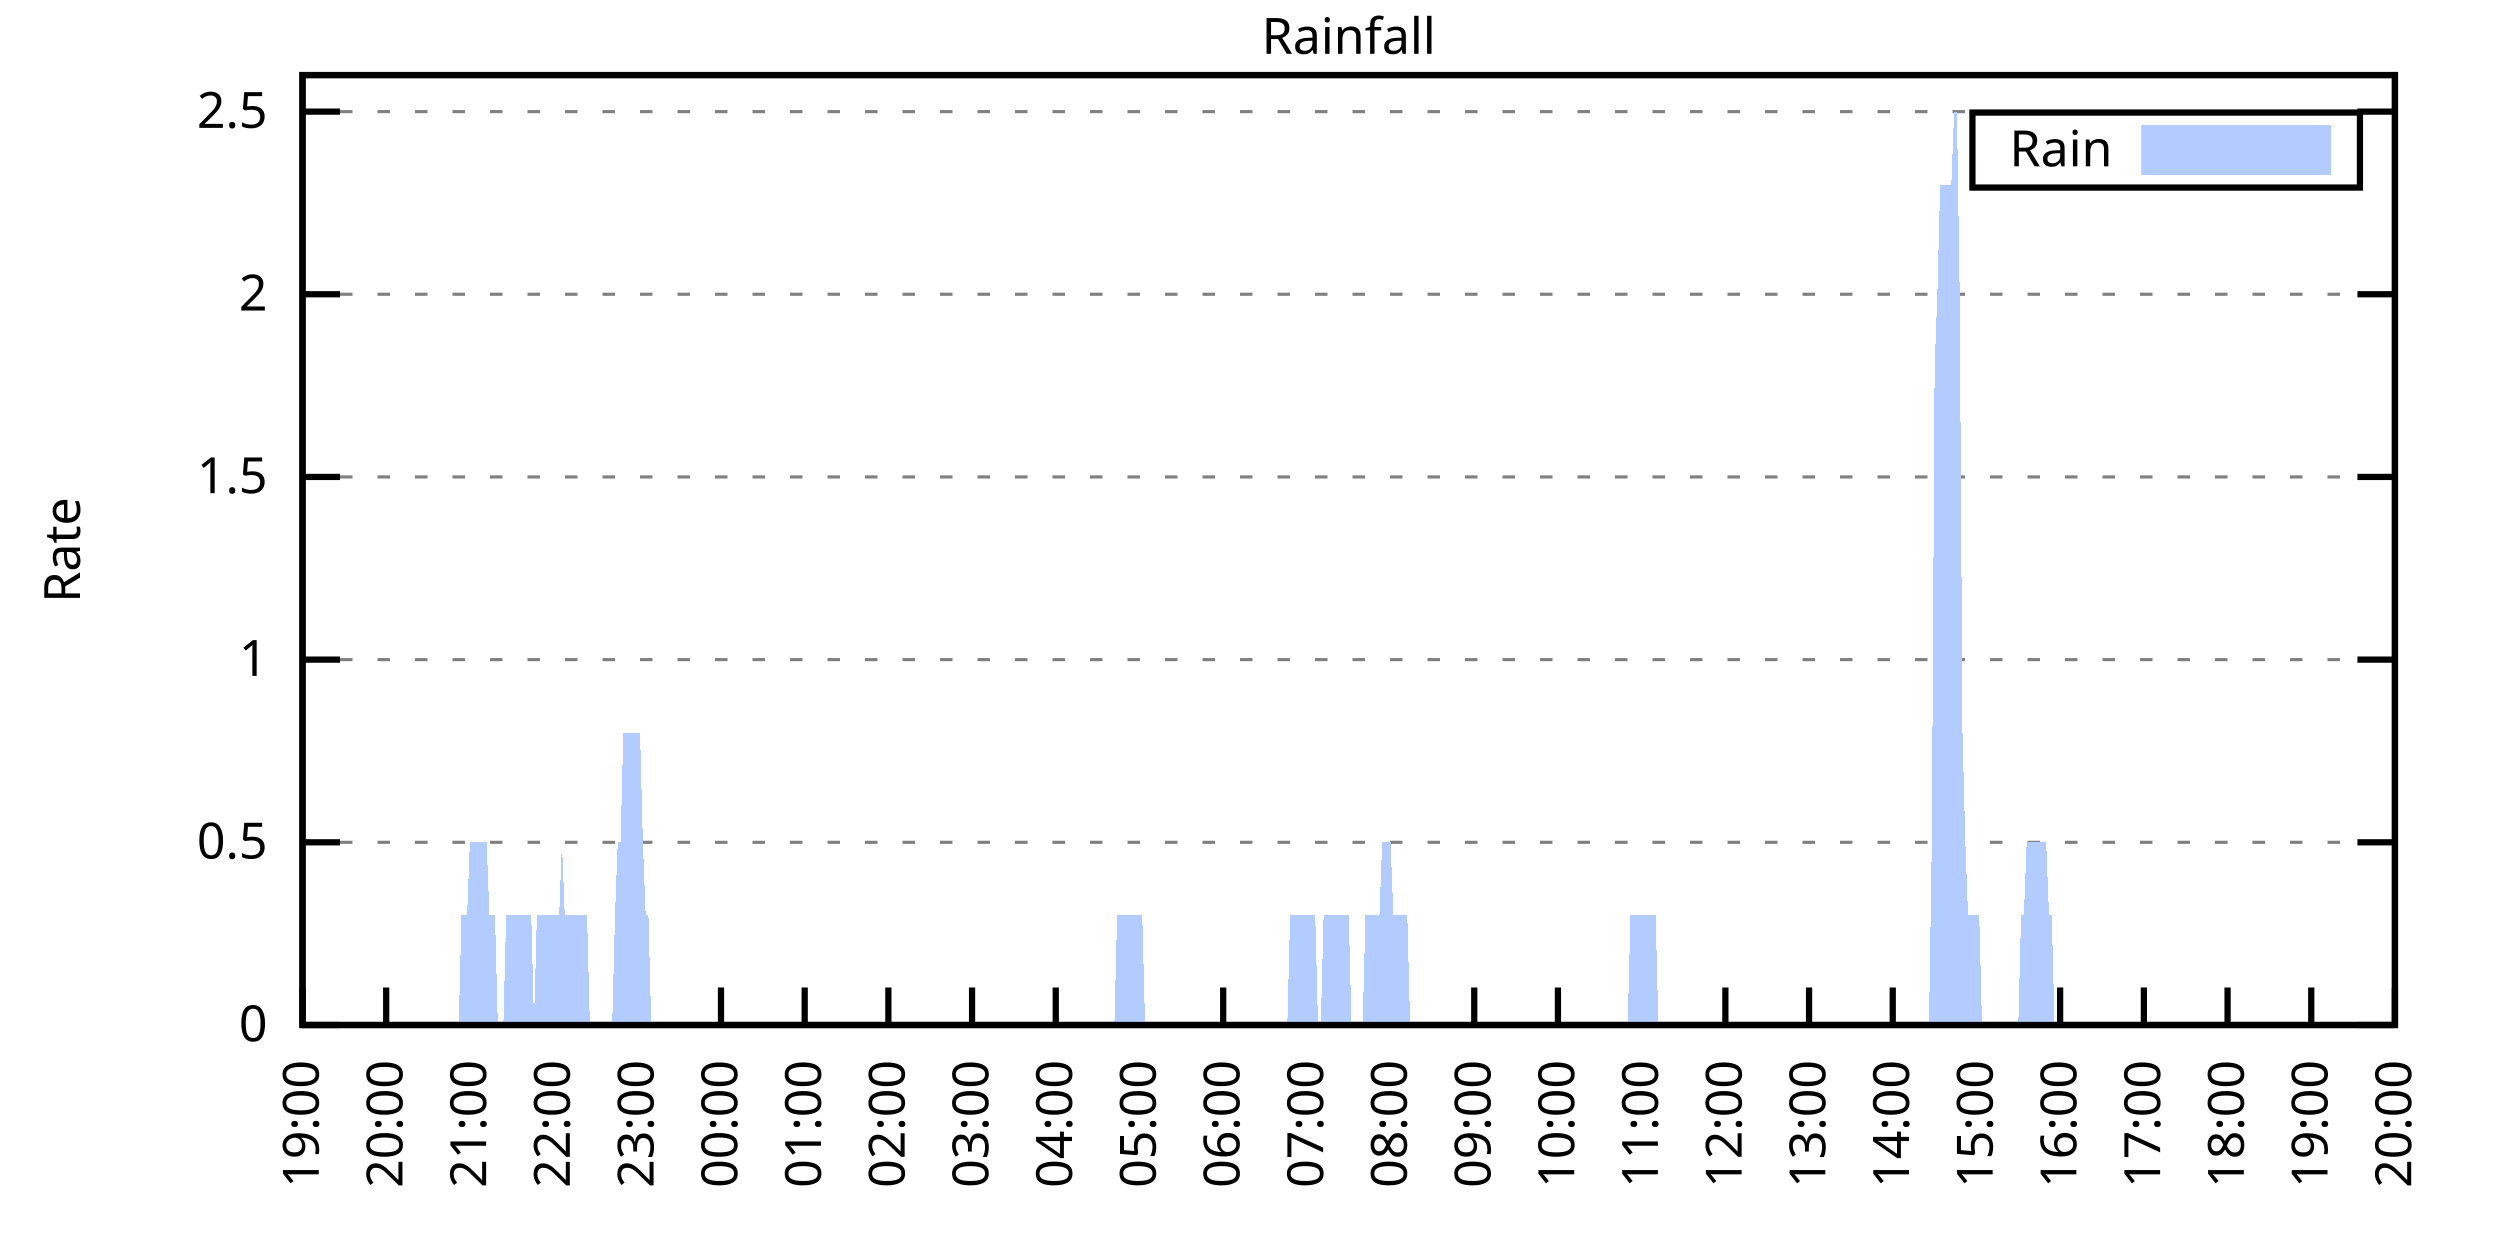
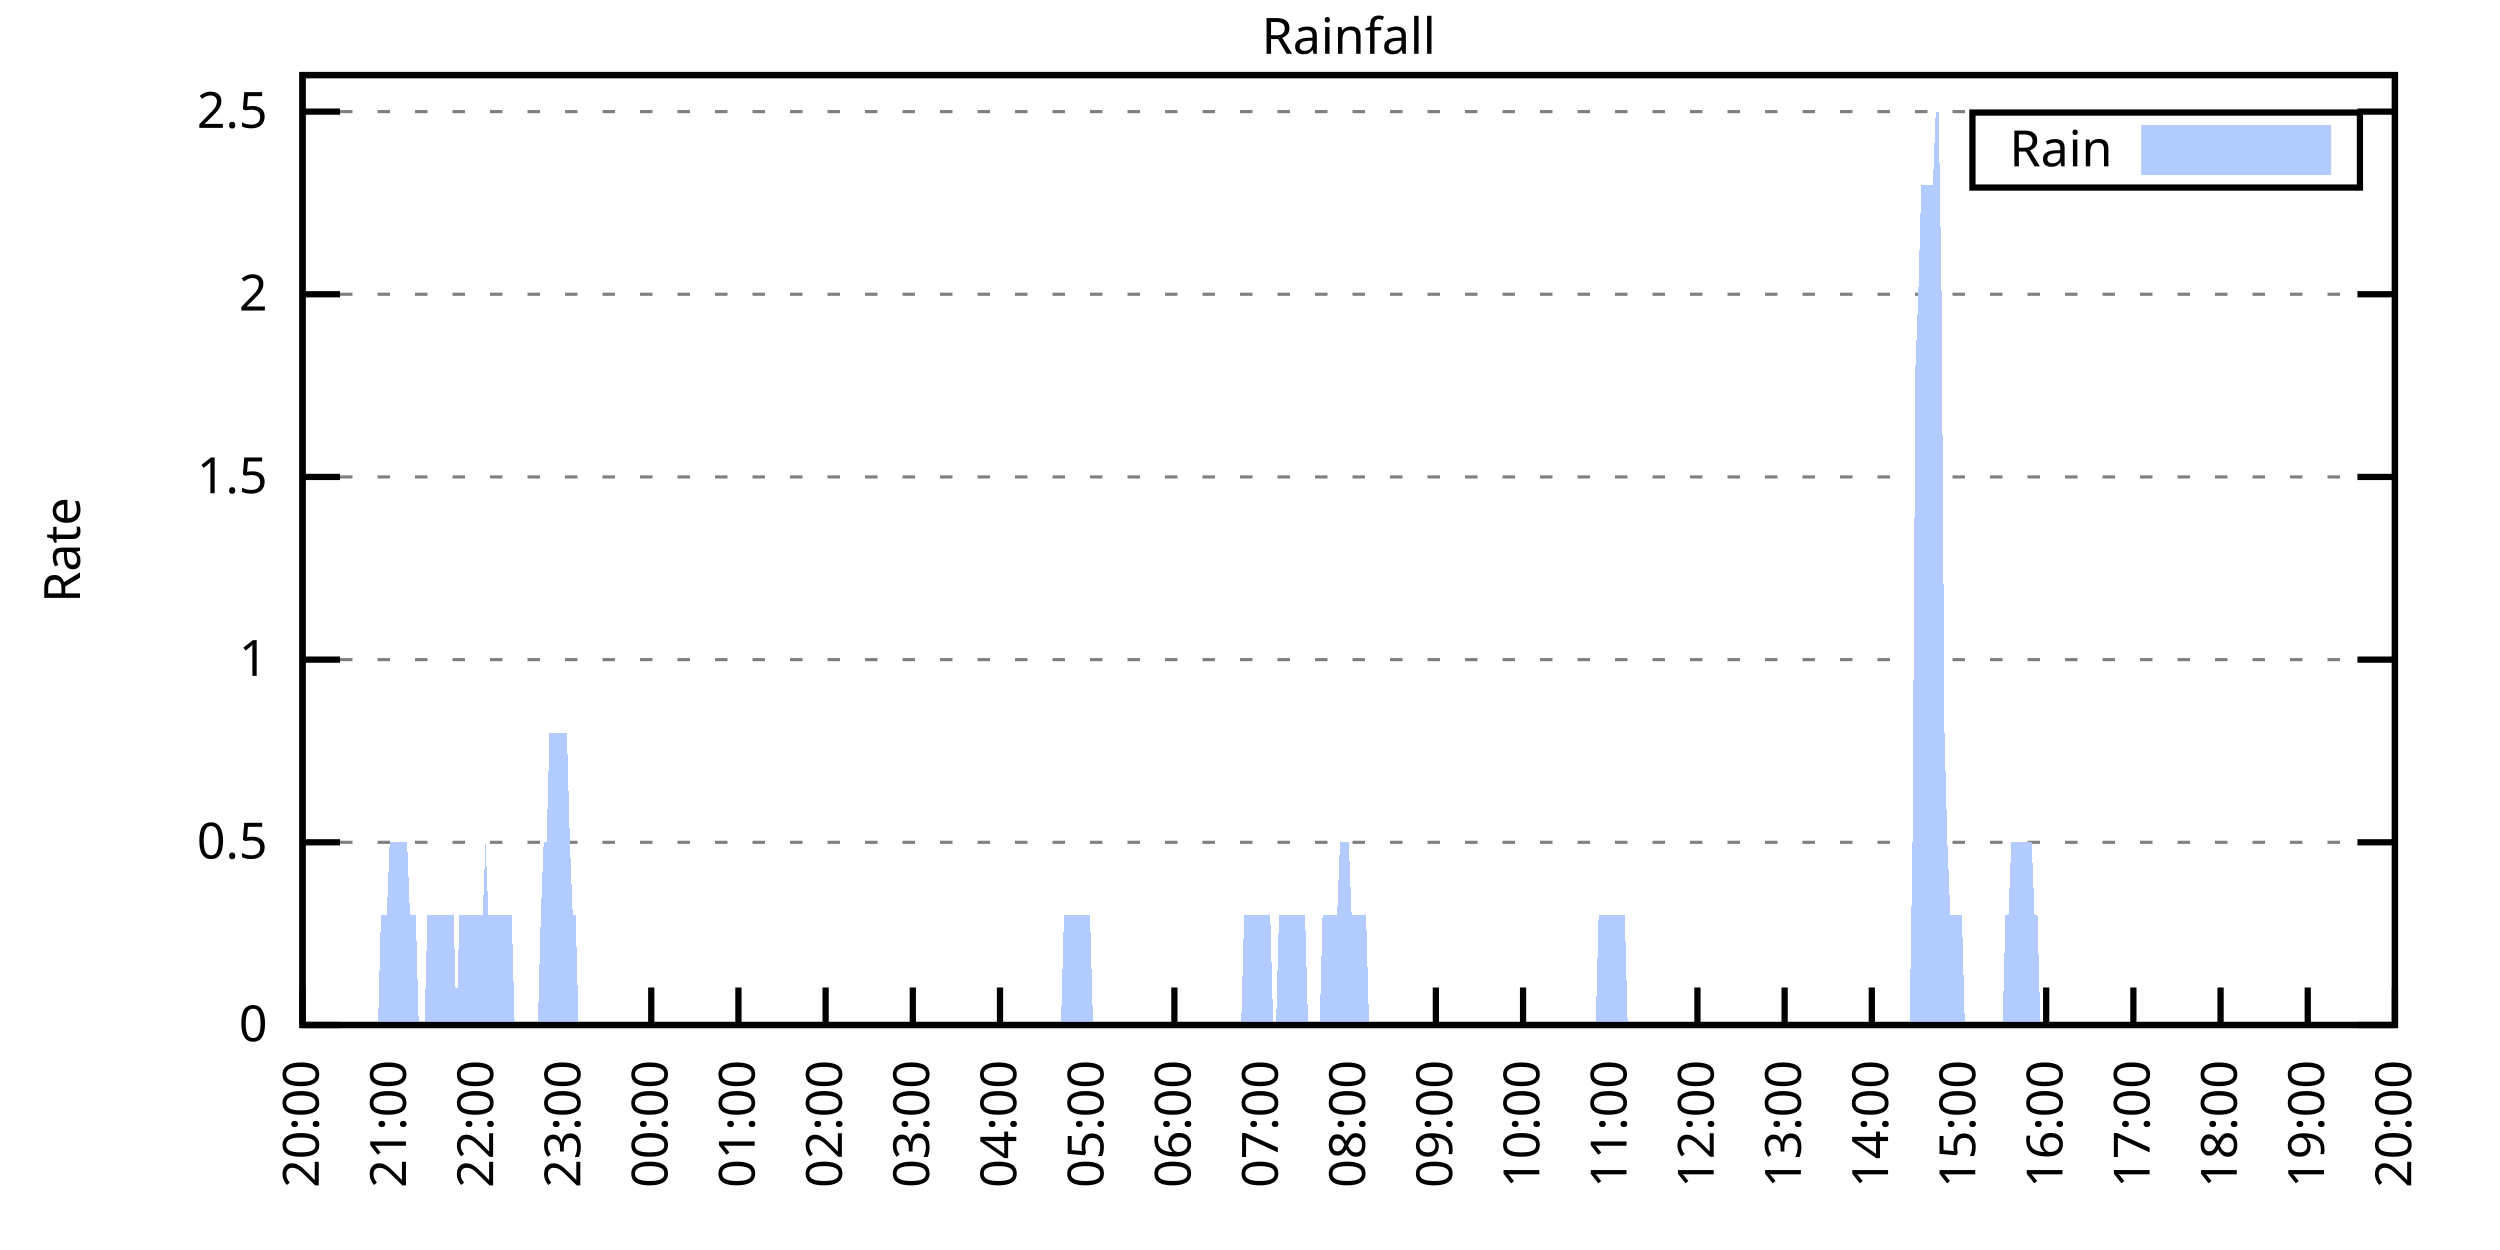
<svg xmlns="http://www.w3.org/2000/svg" xmlns:xlink="http://www.w3.org/1999/xlink" width="400" height="200" viewBox="0 0 400 200">
  <g id="gnuplot_canvas">
    <rect x="0" y="0" width="400" height="200" fill="none" />
    <defs>
      <circle id="gpDot" r="0.5" stroke-width="0.5" stroke="currentColor" />
      <path id="gpPt0" stroke-width="0.333" stroke="currentColor" d="M-1,0 h2 M0,-1 v2" />
      <path id="gpPt1" stroke-width="0.333" stroke="currentColor" d="M-1,-1 L1,1 M1,-1 L-1,1" />
      <path id="gpPt2" stroke-width="0.333" stroke="currentColor" d="M-1,0 L1,0 M0,-1 L0,1 M-1,-1 L1,1 M-1,1 L1,-1" />
      <rect id="gpPt3" stroke-width="0.333" stroke="currentColor" x="-1" y="-1" width="2" height="2" />
      <rect id="gpPt4" stroke-width="0.333" stroke="currentColor" fill="currentColor" x="-1" y="-1" width="2" height="2" />
      <circle id="gpPt5" stroke-width="0.333" stroke="currentColor" cx="0" cy="0" r="1" />
      <use xlink:href="#gpPt5" id="gpPt6" fill="currentColor" stroke="none" />
      <path id="gpPt7" stroke-width="0.333" stroke="currentColor" d="M0,-1.33 L-1.33,0.67 L1.33,0.67 z" />
      <use xlink:href="#gpPt7" id="gpPt8" fill="currentColor" stroke="none" />
      <use xlink:href="#gpPt7" id="gpPt9" stroke="currentColor" transform="rotate(180)" />
      <use xlink:href="#gpPt9" id="gpPt10" fill="currentColor" stroke="none" />
      <use xlink:href="#gpPt3" id="gpPt11" stroke="currentColor" transform="rotate(45)" />
      <use xlink:href="#gpPt11" id="gpPt12" fill="currentColor" stroke="none" />
      <path id="gpPt13" stroke-width="0.333" stroke="currentColor" d="M0,1.330 L1.265,0.411 L0.782,-1.067 L-0.782,-1.076 L-1.265,0.411 z" />
      <use xlink:href="#gpPt13" id="gpPt14" fill="currentColor" stroke="none" />
      <filter id="textbox" filterUnits="objectBoundingBox" x="0" y="0" height="1" width="1">
        <feFlood flood-color="white" flood-opacity="1" result="bgnd" />
        <feComposite in="SourceGraphic" in2="bgnd" operator="atop" />
      </filter>
      <filter id="greybox" filterUnits="objectBoundingBox" x="0" y="0" height="1" width="1">
        <feFlood flood-color="lightgrey" flood-opacity="1" result="grey" />
        <feComposite in="SourceGraphic" in2="grey" operator="atop" />
      </filter>
    </defs>
    <g fill="none" color="white" stroke="currentColor" stroke-width="1.00" stroke-linecap="butt" stroke-linejoin="miter">
</g>
    <g fill="none" color="black" stroke="currentColor" stroke-width="1.00" stroke-linecap="butt" stroke-linejoin="miter">
      <g stroke="none" shape-rendering="crispEdges">
        <polygon fill="rgb(255, 255, 255)" points="48.40,164.00 383.18,164.00 383.18,12.02 48.40,12.02 " />
      </g>
    </g>
    <g fill="none" color="black" stroke="currentColor" stroke-width="1.00" stroke-linecap="butt" stroke-linejoin="miter">
</g>
    <g fill="none" color="black" stroke="black" stroke-width="0.50" stroke-linecap="butt" stroke-linejoin="miter">
</g>
    <g fill="none" color="gray" stroke="currentColor" stroke-width="0.50" stroke-linecap="butt" stroke-linejoin="miter">
      <path stroke="gray" stroke-dasharray="2,4" class="gridline" d="M48.40,164.00 L383.19,164.00  " />
    </g>
    <g fill="none" color="gray" stroke="gray" stroke-width="1.00" stroke-linecap="butt" stroke-linejoin="miter">
</g>
    <g fill="none" color="black" stroke="currentColor" stroke-width="1.00" stroke-linecap="butt" stroke-linejoin="miter">
      <path stroke="black" d="M48.40,164.00 L54.40,164.00 M383.19,164.00 L377.19,164.00  " />
      <g transform="translate(42.80,166.60)" stroke="none" fill="black" font-family="Sans" font-size="8.00" text-anchor="end">
        <text>
          <tspan font-family="Sans"> 0</tspan>
        </text>
      </g>
    </g>
    <g fill="none" color="black" stroke="currentColor" stroke-width="1.00" stroke-linecap="butt" stroke-linejoin="miter">
</g>
    <g fill="none" color="black" stroke="black" stroke-width="0.50" stroke-linecap="butt" stroke-linejoin="miter">
</g>
    <g fill="none" color="gray" stroke="currentColor" stroke-width="0.50" stroke-linecap="butt" stroke-linejoin="miter">
      <path stroke="gray" stroke-dasharray="2,4" class="gridline" d="M48.40,134.77 L383.19,134.77  " />
    </g>
    <g fill="none" color="gray" stroke="gray" stroke-width="1.00" stroke-linecap="butt" stroke-linejoin="miter">
</g>
    <g fill="none" color="black" stroke="currentColor" stroke-width="1.00" stroke-linecap="butt" stroke-linejoin="miter">
      <path stroke="black" d="M48.40,134.77 L54.40,134.77 M383.19,134.77 L377.19,134.77  " />
      <g transform="translate(42.80,137.37)" stroke="none" fill="black" font-family="Sans" font-size="8.00" text-anchor="end">
        <text>
          <tspan font-family="Sans"> 0.5</tspan>
        </text>
      </g>
    </g>
    <g fill="none" color="black" stroke="currentColor" stroke-width="1.00" stroke-linecap="butt" stroke-linejoin="miter">
</g>
    <g fill="none" color="black" stroke="black" stroke-width="0.50" stroke-linecap="butt" stroke-linejoin="miter">
</g>
    <g fill="none" color="gray" stroke="currentColor" stroke-width="0.50" stroke-linecap="butt" stroke-linejoin="miter">
      <path stroke="gray" stroke-dasharray="2,4" class="gridline" d="M48.40,105.54 L383.19,105.54  " />
    </g>
    <g fill="none" color="gray" stroke="gray" stroke-width="1.00" stroke-linecap="butt" stroke-linejoin="miter">
</g>
    <g fill="none" color="black" stroke="currentColor" stroke-width="1.00" stroke-linecap="butt" stroke-linejoin="miter">
      <path stroke="black" d="M48.40,105.54 L54.40,105.54 M383.19,105.54 L377.19,105.54  " />
      <g transform="translate(42.80,108.14)" stroke="none" fill="black" font-family="Sans" font-size="8.00" text-anchor="end">
        <text>
          <tspan font-family="Sans"> 1</tspan>
        </text>
      </g>
    </g>
    <g fill="none" color="black" stroke="currentColor" stroke-width="1.00" stroke-linecap="butt" stroke-linejoin="miter">
</g>
    <g fill="none" color="black" stroke="black" stroke-width="0.50" stroke-linecap="butt" stroke-linejoin="miter">
</g>
    <g fill="none" color="gray" stroke="currentColor" stroke-width="0.50" stroke-linecap="butt" stroke-linejoin="miter">
      <path stroke="gray" stroke-dasharray="2,4" class="gridline" d="M48.40,76.31 L383.19,76.31  " />
    </g>
    <g fill="none" color="gray" stroke="gray" stroke-width="1.00" stroke-linecap="butt" stroke-linejoin="miter">
</g>
    <g fill="none" color="black" stroke="currentColor" stroke-width="1.00" stroke-linecap="butt" stroke-linejoin="miter">
      <path stroke="black" d="M48.40,76.31 L54.40,76.31 M383.19,76.31 L377.19,76.31  " />
      <g transform="translate(42.80,78.91)" stroke="none" fill="black" font-family="Sans" font-size="8.00" text-anchor="end">
        <text>
          <tspan font-family="Sans"> 1.5</tspan>
        </text>
      </g>
    </g>
    <g fill="none" color="black" stroke="currentColor" stroke-width="1.00" stroke-linecap="butt" stroke-linejoin="miter">
</g>
    <g fill="none" color="black" stroke="black" stroke-width="0.50" stroke-linecap="butt" stroke-linejoin="miter">
</g>
    <g fill="none" color="gray" stroke="currentColor" stroke-width="0.50" stroke-linecap="butt" stroke-linejoin="miter">
      <path stroke="gray" stroke-dasharray="2,4" class="gridline" d="M48.40,47.08 L383.19,47.08  " />
    </g>
    <g fill="none" color="gray" stroke="gray" stroke-width="1.00" stroke-linecap="butt" stroke-linejoin="miter">
</g>
    <g fill="none" color="black" stroke="currentColor" stroke-width="1.00" stroke-linecap="butt" stroke-linejoin="miter">
      <path stroke="black" d="M48.40,47.08 L54.40,47.08 M383.19,47.08 L377.19,47.08  " />
      <g transform="translate(42.80,49.68)" stroke="none" fill="black" font-family="Sans" font-size="8.00" text-anchor="end">
        <text>
          <tspan font-family="Sans"> 2</tspan>
        </text>
      </g>
    </g>
    <g fill="none" color="black" stroke="currentColor" stroke-width="1.00" stroke-linecap="butt" stroke-linejoin="miter">
</g>
    <g fill="none" color="black" stroke="black" stroke-width="0.50" stroke-linecap="butt" stroke-linejoin="miter">
</g>
    <g fill="none" color="gray" stroke="currentColor" stroke-width="0.50" stroke-linecap="butt" stroke-linejoin="miter">
      <path stroke="gray" stroke-dasharray="2,4" class="gridline" d="M48.40,17.86 L383.19,17.86  " />
    </g>
    <g fill="none" color="gray" stroke="gray" stroke-width="1.00" stroke-linecap="butt" stroke-linejoin="miter">
</g>
    <g fill="none" color="black" stroke="currentColor" stroke-width="1.00" stroke-linecap="butt" stroke-linejoin="miter">
      <path stroke="black" d="M48.40,17.86 L54.40,17.86 M383.19,17.86 L377.19,17.86  " />
      <g transform="translate(42.80,20.46)" stroke="none" fill="black" font-family="Sans" font-size="8.00" text-anchor="end">
        <text>
          <tspan font-family="Sans"> 2.5</tspan>
        </text>
      </g>
    </g>
    <g fill="none" color="black" stroke="currentColor" stroke-width="1.00" stroke-linecap="butt" stroke-linejoin="miter">
      <path stroke="black" d="M48.40,164.00 L48.40,158.00  " />
      <g transform="translate(51.00,169.60) rotate(270.00)" stroke="none" fill="black" font-family="Sans" font-size="8.00" text-anchor="end">
        <text>
-           <tspan font-family="Sans">19:00</tspan>
-         </text>
-       </g>
-     </g>
-     <g fill="none" color="black" stroke="currentColor" stroke-width="1.00" stroke-linecap="butt" stroke-linejoin="miter">
-       <path stroke="black" d="M61.79,164.00 L61.79,158.00  " />
-       <g transform="translate(64.39,169.60) rotate(270.00)" stroke="none" fill="black" font-family="Sans" font-size="8.00" text-anchor="end">
-         <text>
          <tspan font-family="Sans">20:00</tspan>
        </text>
      </g>
    </g>
    <g fill="none" color="black" stroke="currentColor" stroke-width="1.00" stroke-linecap="butt" stroke-linejoin="miter">
-       <path stroke="black" d="M75.18,164.00 L75.18,158.00  " />
-       <g transform="translate(77.78,169.60) rotate(270.00)" stroke="none" fill="black" font-family="Sans" font-size="8.00" text-anchor="end">
+       <path stroke="black" d="M62.35,164.00 L62.35,158.00  " />
+       <g transform="translate(64.95,169.60) rotate(270.00)" stroke="none" fill="black" font-family="Sans" font-size="8.00" text-anchor="end">
        <text>
          <tspan font-family="Sans">21:00</tspan>
        </text>
      </g>
    </g>
    <g fill="none" color="black" stroke="currentColor" stroke-width="1.00" stroke-linecap="butt" stroke-linejoin="miter">
-       <path stroke="black" d="M88.57,164.00 L88.57,158.00  " />
-       <g transform="translate(91.17,169.60) rotate(270.00)" stroke="none" fill="black" font-family="Sans" font-size="8.00" text-anchor="end">
+       <path stroke="black" d="M76.30,164.00 L76.30,158.00  " />
+       <g transform="translate(78.90,169.60) rotate(270.00)" stroke="none" fill="black" font-family="Sans" font-size="8.00" text-anchor="end">
        <text>
          <tspan font-family="Sans">22:00</tspan>
        </text>
      </g>
    </g>
    <g fill="none" color="black" stroke="currentColor" stroke-width="1.00" stroke-linecap="butt" stroke-linejoin="miter">
-       <path stroke="black" d="M101.97,164.00 L101.97,158.00  " />
-       <g transform="translate(104.57,169.60) rotate(270.00)" stroke="none" fill="black" font-family="Sans" font-size="8.00" text-anchor="end">
+       <path stroke="black" d="M90.25,164.00 L90.25,158.00  " />
+       <g transform="translate(92.85,169.60) rotate(270.00)" stroke="none" fill="black" font-family="Sans" font-size="8.00" text-anchor="end">
        <text>
          <tspan font-family="Sans">23:00</tspan>
        </text>
      </g>
    </g>
    <g fill="none" color="black" stroke="currentColor" stroke-width="1.00" stroke-linecap="butt" stroke-linejoin="miter">
-       <path stroke="black" d="M115.36,164.00 L115.36,158.00  " />
-       <g transform="translate(117.96,169.60) rotate(270.00)" stroke="none" fill="black" font-family="Sans" font-size="8.00" text-anchor="end">
+       <path stroke="black" d="M104.20,164.00 L104.20,158.00  " />
+       <g transform="translate(106.80,169.60) rotate(270.00)" stroke="none" fill="black" font-family="Sans" font-size="8.00" text-anchor="end">
        <text>
          <tspan font-family="Sans">00:00</tspan>
        </text>
      </g>
    </g>
    <g fill="none" color="black" stroke="currentColor" stroke-width="1.00" stroke-linecap="butt" stroke-linejoin="miter">
-       <path stroke="black" d="M128.75,164.00 L128.75,158.00  " />
-       <g transform="translate(131.35,169.60) rotate(270.00)" stroke="none" fill="black" font-family="Sans" font-size="8.00" text-anchor="end">
+       <path stroke="black" d="M118.15,164.00 L118.15,158.00  " />
+       <g transform="translate(120.75,169.60) rotate(270.00)" stroke="none" fill="black" font-family="Sans" font-size="8.00" text-anchor="end">
        <text>
          <tspan font-family="Sans">01:00</tspan>
        </text>
      </g>
    </g>
    <g fill="none" color="black" stroke="currentColor" stroke-width="1.00" stroke-linecap="butt" stroke-linejoin="miter">
-       <path stroke="black" d="M142.14,164.00 L142.14,158.00  " />
-       <g transform="translate(144.74,169.60) rotate(270.00)" stroke="none" fill="black" font-family="Sans" font-size="8.00" text-anchor="end">
+       <path stroke="black" d="M132.10,164.00 L132.10,158.00  " />
+       <g transform="translate(134.70,169.60) rotate(270.00)" stroke="none" fill="black" font-family="Sans" font-size="8.00" text-anchor="end">
        <text>
          <tspan font-family="Sans">02:00</tspan>
        </text>
      </g>
    </g>
    <g fill="none" color="black" stroke="currentColor" stroke-width="1.00" stroke-linecap="butt" stroke-linejoin="miter">
-       <path stroke="black" d="M155.53,164.00 L155.53,158.00  " />
-       <g transform="translate(158.13,169.60) rotate(270.00)" stroke="none" fill="black" font-family="Sans" font-size="8.00" text-anchor="end">
+       <path stroke="black" d="M146.05,164.00 L146.05,158.00  " />
+       <g transform="translate(148.65,169.60) rotate(270.00)" stroke="none" fill="black" font-family="Sans" font-size="8.00" text-anchor="end">
        <text>
          <tspan font-family="Sans">03:00</tspan>
        </text>
      </g>
    </g>
    <g fill="none" color="black" stroke="currentColor" stroke-width="1.00" stroke-linecap="butt" stroke-linejoin="miter">
-       <path stroke="black" d="M168.92,164.00 L168.92,158.00  " />
-       <g transform="translate(171.52,169.60) rotate(270.00)" stroke="none" fill="black" font-family="Sans" font-size="8.00" text-anchor="end">
+       <path stroke="black" d="M160.00,164.00 L160.00,158.00  " />
+       <g transform="translate(162.60,169.60) rotate(270.00)" stroke="none" fill="black" font-family="Sans" font-size="8.00" text-anchor="end">
        <text>
          <tspan font-family="Sans">04:00</tspan>
        </text>
      </g>
    </g>
    <g fill="none" color="black" stroke="currentColor" stroke-width="1.00" stroke-linecap="butt" stroke-linejoin="miter">
-       <path stroke="black" d="M182.32,164.00 L182.32,158.00  " />
-       <g transform="translate(184.92,169.60) rotate(270.00)" stroke="none" fill="black" font-family="Sans" font-size="8.00" text-anchor="end">
+       <path stroke="black" d="M173.95,164.00 L173.95,158.00  " />
+       <g transform="translate(176.55,169.60) rotate(270.00)" stroke="none" fill="black" font-family="Sans" font-size="8.00" text-anchor="end">
        <text>
          <tspan font-family="Sans">05:00</tspan>
        </text>
      </g>
    </g>
    <g fill="none" color="black" stroke="currentColor" stroke-width="1.00" stroke-linecap="butt" stroke-linejoin="miter">
-       <path stroke="black" d="M195.71,164.00 L195.71,158.00  " />
-       <g transform="translate(198.31,169.60) rotate(270.00)" stroke="none" fill="black" font-family="Sans" font-size="8.00" text-anchor="end">
+       <path stroke="black" d="M187.90,164.00 L187.90,158.00  " />
+       <g transform="translate(190.50,169.60) rotate(270.00)" stroke="none" fill="black" font-family="Sans" font-size="8.00" text-anchor="end">
        <text>
          <tspan font-family="Sans">06:00</tspan>
        </text>
      </g>
    </g>
    <g fill="none" color="black" stroke="currentColor" stroke-width="1.00" stroke-linecap="butt" stroke-linejoin="miter">
-       <path stroke="black" d="M209.10,164.00 L209.10,158.00  " />
-       <g transform="translate(211.70,169.60) rotate(270.00)" stroke="none" fill="black" font-family="Sans" font-size="8.00" text-anchor="end">
+       <path stroke="black" d="M201.85,164.00 L201.85,158.00  " />
+       <g transform="translate(204.45,169.60) rotate(270.00)" stroke="none" fill="black" font-family="Sans" font-size="8.00" text-anchor="end">
        <text>
          <tspan font-family="Sans">07:00</tspan>
        </text>
      </g>
    </g>
    <g fill="none" color="black" stroke="currentColor" stroke-width="1.00" stroke-linecap="butt" stroke-linejoin="miter">
-       <path stroke="black" d="M222.49,164.00 L222.49,158.00  " />
-       <g transform="translate(225.09,169.60) rotate(270.00)" stroke="none" fill="black" font-family="Sans" font-size="8.00" text-anchor="end">
+       <path stroke="black" d="M215.80,164.00 L215.80,158.00  " />
+       <g transform="translate(218.40,169.60) rotate(270.00)" stroke="none" fill="black" font-family="Sans" font-size="8.00" text-anchor="end">
        <text>
          <tspan font-family="Sans">08:00</tspan>
        </text>
      </g>
    </g>
    <g fill="none" color="black" stroke="currentColor" stroke-width="1.00" stroke-linecap="butt" stroke-linejoin="miter">
-       <path stroke="black" d="M235.88,164.00 L235.88,158.00  " />
-       <g transform="translate(238.48,169.60) rotate(270.00)" stroke="none" fill="black" font-family="Sans" font-size="8.00" text-anchor="end">
+       <path stroke="black" d="M229.74,164.00 L229.74,158.00  " />
+       <g transform="translate(232.34,169.60) rotate(270.00)" stroke="none" fill="black" font-family="Sans" font-size="8.00" text-anchor="end">
        <text>
          <tspan font-family="Sans">09:00</tspan>
        </text>
      </g>
    </g>
    <g fill="none" color="black" stroke="currentColor" stroke-width="1.00" stroke-linecap="butt" stroke-linejoin="miter">
-       <path stroke="black" d="M249.27,164.00 L249.27,158.00  " />
-       <g transform="translate(251.87,169.60) rotate(270.00)" stroke="none" fill="black" font-family="Sans" font-size="8.00" text-anchor="end">
+       <path stroke="black" d="M243.69,164.00 L243.69,158.00  " />
+       <g transform="translate(246.29,169.60) rotate(270.00)" stroke="none" fill="black" font-family="Sans" font-size="8.00" text-anchor="end">
        <text>
          <tspan font-family="Sans">10:00</tspan>
        </text>
      </g>
    </g>
    <g fill="none" color="black" stroke="currentColor" stroke-width="1.00" stroke-linecap="butt" stroke-linejoin="miter">
-       <path stroke="black" d="M262.67,164.00 L262.67,158.00  " />
-       <g transform="translate(265.27,169.60) rotate(270.00)" stroke="none" fill="black" font-family="Sans" font-size="8.00" text-anchor="end">
+       <path stroke="black" d="M257.64,164.00 L257.64,158.00  " />
+       <g transform="translate(260.24,169.60) rotate(270.00)" stroke="none" fill="black" font-family="Sans" font-size="8.00" text-anchor="end">
        <text>
          <tspan font-family="Sans">11:00</tspan>
        </text>
      </g>
    </g>
    <g fill="none" color="black" stroke="currentColor" stroke-width="1.00" stroke-linecap="butt" stroke-linejoin="miter">
-       <path stroke="black" d="M276.06,164.00 L276.06,158.00  " />
-       <g transform="translate(278.66,169.60) rotate(270.00)" stroke="none" fill="black" font-family="Sans" font-size="8.00" text-anchor="end">
+       <path stroke="black" d="M271.59,164.00 L271.59,158.00  " />
+       <g transform="translate(274.19,169.60) rotate(270.00)" stroke="none" fill="black" font-family="Sans" font-size="8.00" text-anchor="end">
        <text>
          <tspan font-family="Sans">12:00</tspan>
        </text>
      </g>
    </g>
    <g fill="none" color="black" stroke="currentColor" stroke-width="1.00" stroke-linecap="butt" stroke-linejoin="miter">
-       <path stroke="black" d="M289.45,164.00 L289.45,158.00  " />
-       <g transform="translate(292.05,169.60) rotate(270.00)" stroke="none" fill="black" font-family="Sans" font-size="8.00" text-anchor="end">
+       <path stroke="black" d="M285.54,164.00 L285.54,158.00  " />
+       <g transform="translate(288.14,169.60) rotate(270.00)" stroke="none" fill="black" font-family="Sans" font-size="8.00" text-anchor="end">
        <text>
          <tspan font-family="Sans">13:00</tspan>
        </text>
      </g>
    </g>
    <g fill="none" color="black" stroke="currentColor" stroke-width="1.00" stroke-linecap="butt" stroke-linejoin="miter">
-       <path stroke="black" d="M302.84,164.00 L302.84,158.00  " />
-       <g transform="translate(305.44,169.60) rotate(270.00)" stroke="none" fill="black" font-family="Sans" font-size="8.00" text-anchor="end">
+       <path stroke="black" d="M299.49,164.00 L299.49,158.00  " />
+       <g transform="translate(302.09,169.60) rotate(270.00)" stroke="none" fill="black" font-family="Sans" font-size="8.00" text-anchor="end">
        <text>
          <tspan font-family="Sans">14:00</tspan>
        </text>
      </g>
    </g>
    <g fill="none" color="black" stroke="currentColor" stroke-width="1.00" stroke-linecap="butt" stroke-linejoin="miter">
-       <path stroke="black" d="M316.23,164.00 L316.23,158.00  " />
-       <g transform="translate(318.83,169.60) rotate(270.00)" stroke="none" fill="black" font-family="Sans" font-size="8.00" text-anchor="end">
+       <path stroke="black" d="M313.44,164.00 L313.44,158.00  " />
+       <g transform="translate(316.04,169.60) rotate(270.00)" stroke="none" fill="black" font-family="Sans" font-size="8.00" text-anchor="end">
        <text>
          <tspan font-family="Sans">15:00</tspan>
        </text>
      </g>
    </g>
    <g fill="none" color="black" stroke="currentColor" stroke-width="1.00" stroke-linecap="butt" stroke-linejoin="miter">
-       <path stroke="black" d="M329.62,164.00 L329.62,158.00  " />
-       <g transform="translate(332.22,169.60) rotate(270.00)" stroke="none" fill="black" font-family="Sans" font-size="8.00" text-anchor="end">
+       <path stroke="black" d="M327.39,164.00 L327.39,158.00  " />
+       <g transform="translate(329.99,169.60) rotate(270.00)" stroke="none" fill="black" font-family="Sans" font-size="8.00" text-anchor="end">
        <text>
          <tspan font-family="Sans">16:00</tspan>
        </text>
      </g>
    </g>
    <g fill="none" color="black" stroke="currentColor" stroke-width="1.00" stroke-linecap="butt" stroke-linejoin="miter">
-       <path stroke="black" d="M343.02,164.00 L343.02,158.00  " />
-       <g transform="translate(345.62,169.60) rotate(270.00)" stroke="none" fill="black" font-family="Sans" font-size="8.00" text-anchor="end">
+       <path stroke="black" d="M341.34,164.00 L341.34,158.00  " />
+       <g transform="translate(343.94,169.60) rotate(270.00)" stroke="none" fill="black" font-family="Sans" font-size="8.00" text-anchor="end">
        <text>
          <tspan font-family="Sans">17:00</tspan>
        </text>
      </g>
    </g>
    <g fill="none" color="black" stroke="currentColor" stroke-width="1.00" stroke-linecap="butt" stroke-linejoin="miter">
-       <path stroke="black" d="M356.41,164.00 L356.41,158.00  " />
-       <g transform="translate(359.01,169.60) rotate(270.00)" stroke="none" fill="black" font-family="Sans" font-size="8.00" text-anchor="end">
+       <path stroke="black" d="M355.29,164.00 L355.29,158.00  " />
+       <g transform="translate(357.89,169.60) rotate(270.00)" stroke="none" fill="black" font-family="Sans" font-size="8.00" text-anchor="end">
        <text>
          <tspan font-family="Sans">18:00</tspan>
        </text>
      </g>
    </g>
    <g fill="none" color="black" stroke="currentColor" stroke-width="1.00" stroke-linecap="butt" stroke-linejoin="miter">
-       <path stroke="black" d="M369.80,164.00 L369.80,158.00  " />
-       <g transform="translate(372.40,169.60) rotate(270.00)" stroke="none" fill="black" font-family="Sans" font-size="8.00" text-anchor="end">
+       <path stroke="black" d="M369.24,164.00 L369.24,158.00  " />
+       <g transform="translate(371.84,169.60) rotate(270.00)" stroke="none" fill="black" font-family="Sans" font-size="8.00" text-anchor="end">
        <text>
          <tspan font-family="Sans">19:00</tspan>
        </text>
      </g>
    </g>
    <g fill="none" color="black" stroke="currentColor" stroke-width="1.00" stroke-linecap="butt" stroke-linejoin="miter">
      <path stroke="black" d="M383.19,164.00 L383.19,158.00  " />
      <g transform="translate(385.79,169.60) rotate(270.00)" stroke="none" fill="black" font-family="Sans" font-size="8.00" text-anchor="end">
        <text>
          <tspan font-family="Sans">20:00</tspan>
        </text>
      </g>
    </g>
    <g fill="none" color="black" stroke="currentColor" stroke-width="1.00" stroke-linecap="butt" stroke-linejoin="miter">
</g>
    <g fill="none" color="black" stroke="currentColor" stroke-width="1.00" stroke-linecap="butt" stroke-linejoin="miter">
      <path stroke="black" d="M48.40,12.01 L48.40,164.00 L383.19,164.00 L383.19,12.01 L48.40,12.01 Z  " />
    </g>
    <g fill="none" color="black" stroke="currentColor" stroke-width="1.00" stroke-linecap="butt" stroke-linejoin="miter">
</g>
    <g fill="none" color="black" stroke="currentColor" stroke-width="1.00" stroke-linecap="butt" stroke-linejoin="miter">
      <path stroke="black" d="M315.59,30.01 L315.59,18.01 L377.59,18.01 L377.59,30.01 L315.59,30.01 Z  " />
    </g>
    <g id="Rainfall_plot_1">
      <g fill="none" color="white" stroke="black" stroke-width="2.00" stroke-linecap="butt" stroke-linejoin="miter">
</g>
      <g fill="none" color="black" stroke="currentColor" stroke-width="2.00" stroke-linecap="butt" stroke-linejoin="miter">
        <g transform="translate(337.99,26.61)" stroke="none" fill="black" font-family="Sans" font-size="8.00" text-anchor="end">
          <text>
            <tspan font-family="Sans">Rain</tspan>
          </text>
        </g>
      </g>
      <g fill="none" color="black" stroke="currentColor" stroke-width="2.00" stroke-linecap="butt" stroke-linejoin="miter">
        <g stroke="none" shape-rendering="crispEdges">
          <polygon fill="rgb(178, 204, 255)" points="343.59,27.01 371.99,27.01 371.99,21.01 343.59,21.01 " />
        </g>
        <path stroke="rgb(178, 204, 255)" d="M343.59,27.01 L371.99,27.01 L371.99,21.01 L343.59,21.01 L343.59,27.01 Z  " />
      </g>
      <g fill="none" color="black" stroke="currentColor" stroke-width="2.00" stroke-linecap="butt" stroke-linejoin="miter">
        <g stroke="none" shape-rendering="crispEdges">
-           <polygon fill="rgb(178, 204, 255)" points="58.67,164.00 59.11,164.00 59.56,164.00 60.01,164.00 60.45,164.00 60.90,164.00 61.35,164.00 61.79,164.00 62.24,164.00 62.68,164.00 63.13,164.00 63.58,164.00 64.02,164.00 64.47,164.00 64.92,164.00 65.36,164.00 65.81,164.00 66.26,164.00 66.70,164.00 67.15,164.00 67.59,164.00 68.04,164.00 68.49,164.00 68.93,164.00 69.38,164.00 69.83,164.00 70.27,164.00 70.72,164.00 71.17,164.00 71.61,164.00 72.06,164.00 72.50,164.00 72.95,164.00 73.40,164.00 73.84,146.46 74.29,146.46 74.74,146.46 75.18,134.77 75.63,134.77 76.08,134.77 76.52,134.77 76.97,134.77 77.42,134.77 77.86,134.77 78.31,146.46 78.75,146.46 79.20,146.46 79.65,164.00 80.09,164.00 80.54,164.00 80.99,146.46 81.43,146.46 81.88,146.46 82.33,146.46 82.77,146.46 83.22,146.46 83.66,146.46 84.11,146.46 84.56,146.46 85.00,146.46 85.45,164.00 85.90,146.46 86.34,146.46 86.79,146.46 87.24,146.46 87.68,146.46 88.13,146.46 88.57,146.46 89.02,146.46 89.47,146.46 89.91,134.77 90.36,146.46 90.81,146.46 91.25,146.46 91.70,146.46 92.15,146.46 92.59,146.46 93.04,146.46 93.49,146.46 93.93,146.46 94.38,164.00 94.82,164.00 95.27,164.00 95.72,164.00 96.16,164.00 96.61,164.00 97.06,164.00 97.50,164.00 97.95,164.00 98.40,146.46 98.84,134.77 99.29,134.77 99.73,117.23 100.18,117.23 100.63,117.23 101.07,117.23 101.52,117.23 101.97,117.23 102.41,117.23 102.86,134.77 103.31,146.46 103.75,146.46 104.20,164.00 104.64,164.00 105.09,164.00 105.54,164.00 105.98,164.00 106.43,164.00 106.88,164.00 107.32,164.00 107.77,164.00 108.22,164.00 108.66,164.00 109.11,164.00 109.55,164.00 110.00,164.00 110.45,164.00 110.89,164.00 111.34,164.00 111.79,164.00 112.23,164.00 112.68,164.00 113.13,164.00 113.57,164.00 114.02,164.00 114.47,164.00 114.91,164.00 115.36,164.00 115.80,164.00 116.25,164.00 116.70,164.00 117.14,164.00 117.59,164.00 118.04,164.00 118.48,164.00 118.93,164.00 119.38,164.00 119.82,164.00 120.27,164.00 120.71,164.00 121.16,164.00 121.61,164.00 122.05,164.00 122.50,164.00 122.95,164.00 123.39,164.00 123.84,164.00 124.29,164.00 124.73,164.00 125.18,164.00 125.62,164.00 126.07,164.00 126.52,164.00 126.96,164.00 127.41,164.00 127.86,164.00 128.30,164.00 128.75,164.00 129.20,164.00 129.64,164.00 130.09,164.00 130.54,164.00 130.98,164.00 131.43,164.00 131.87,164.00 132.32,164.00 132.77,164.00 133.21,164.00 133.66,164.00 134.11,164.00 134.55,164.00 135.00,164.00 135.45,164.00 135.89,164.00 136.34,164.00 136.78,164.00 137.23,164.00 137.68,164.00 138.12,164.00 138.57,164.00 139.02,164.00 139.46,164.00 139.91,164.00 140.36,164.00 140.80,164.00 141.25,164.00 141.69,164.00 142.14,164.00 142.59,164.00 143.03,164.00 143.48,164.00 143.93,164.00 144.37,164.00 144.82,164.00 145.27,164.00 145.71,164.00 146.16,164.00 146.61,164.00 147.05,164.00 147.50,164.00 147.94,164.00 148.39,164.00 148.84,164.00 149.28,164.00 149.73,164.00 150.18,164.00 150.62,164.00 151.07,164.00 151.52,164.00 151.96,164.00 152.41,164.00 152.85,164.00 153.30,164.00 153.75,164.00 154.19,164.00 154.64,164.00 155.09,164.00 155.53,164.00 155.98,164.00 156.43,164.00 156.87,164.00 157.32,164.00 157.76,164.00 158.21,164.00 158.66,164.00 159.10,164.00 159.55,164.00 160.00,164.00 160.44,164.00 160.89,164.00 161.34,164.00 161.78,164.00 162.23,164.00 162.67,164.00 163.12,164.00 163.57,164.00 164.01,164.00 164.46,164.00 164.91,164.00 165.35,164.00 165.80,164.00 166.25,164.00 166.69,164.00 167.14,164.00 167.59,164.00 168.03,164.00 168.48,164.00 168.92,164.00 169.37,164.00 169.82,164.00 170.26,164.00 170.71,164.00 171.16,164.00 171.60,164.00 172.05,164.00 172.50,164.00 172.94,164.00 173.39,164.00 173.83,164.00 174.28,164.00 174.73,164.00 175.17,164.00 175.62,164.00 176.07,164.00 176.51,164.00 176.96,164.00 177.41,164.00 177.85,164.00 178.30,164.00 178.74,146.46 179.19,146.46 179.64,146.46 180.08,146.46 180.53,146.46 180.98,146.46 181.42,146.46 181.87,146.46 182.32,146.46 182.76,146.46 183.21,164.00 183.66,164.00 184.10,164.00 184.55,164.00 184.99,164.00 185.44,164.00 185.89,164.00 186.33,164.00 186.78,164.00 187.23,164.00 187.67,164.00 188.12,164.00 188.57,164.00 189.01,164.00 189.46,164.00 189.90,164.00 190.35,164.00 190.80,164.00 191.24,164.00 191.69,164.00 192.14,164.00 192.58,164.00 193.03,164.00 193.48,164.00 193.92,164.00 194.37,164.00 194.81,164.00 195.26,164.00 195.71,164.00 196.15,164.00 196.60,164.00 197.05,164.00 197.49,164.00 197.94,164.00 198.39,164.00 198.83,164.00 199.28,164.00 199.73,164.00 200.17,164.00 200.62,164.00 201.06,164.00 201.51,164.00 201.96,164.00 202.40,164.00 202.85,164.00 203.30,164.00 203.74,164.00 204.19,164.00 204.64,164.00 205.08,164.00 205.53,164.00 205.97,164.00 206.42,146.46 206.87,146.46 207.31,146.46 207.76,146.46 208.21,146.46 208.65,146.46 209.10,146.46 209.55,146.46 209.99,146.46 210.44,146.46 210.88,164.00 211.33,164.00 211.78,146.46 212.22,146.46 212.67,146.46 213.12,146.46 213.56,146.46 214.01,146.46 214.46,146.46 214.90,146.46 215.35,146.46 215.80,146.46 216.24,164.00 216.69,164.00 217.13,164.00 217.58,164.00 218.03,164.00 218.47,146.46 218.92,146.46 219.37,146.46 219.81,146.46 220.26,146.46 220.71,146.46 221.15,134.77 221.60,134.77 222.04,134.77 222.49,134.77 222.94,146.46 223.38,146.46 223.83,146.46 224.28,146.46 224.72,146.46 225.17,146.46 225.62,164.00 226.06,164.00 226.51,164.00 226.95,164.00 227.40,164.00 227.85,164.00 228.29,164.00 228.74,164.00 229.19,164.00 229.63,164.00 230.08,164.00 230.53,164.00 230.97,164.00 231.42,164.00 231.86,164.00 232.31,164.00 232.76,164.00 233.20,164.00 233.65,164.00 234.10,164.00 234.54,164.00 234.99,164.00 235.44,164.00 235.88,164.00 236.33,164.00 236.78,164.00 237.22,164.00 237.67,164.00 238.11,164.00 238.56,164.00 239.01,164.00 239.45,164.00 239.90,164.00 240.35,164.00 240.79,164.00 241.24,164.00 241.69,164.00 242.13,164.00 242.58,164.00 243.02,164.00 243.47,164.00 243.92,164.00 244.36,164.00 244.81,164.00 245.26,164.00 245.70,164.00 246.15,164.00 246.60,164.00 247.04,164.00 247.49,164.00 247.93,164.00 248.38,164.00 248.83,164.00 249.27,164.00 249.72,164.00 250.17,164.00 250.61,164.00 251.06,164.00 251.51,164.00 251.95,164.00 252.40,164.00 252.85,164.00 253.29,164.00 253.74,164.00 254.18,164.00 254.63,164.00 255.08,164.00 255.52,164.00 255.97,164.00 256.42,164.00 256.86,164.00 257.31,164.00 257.76,164.00 258.20,164.00 258.65,164.00 259.09,164.00 259.54,164.00 259.99,164.00 260.43,164.00 260.88,146.46 261.33,146.46 261.77,146.46 262.22,146.46 262.67,146.46 263.11,146.46 263.56,146.46 264.00,146.46 264.45,146.46 264.90,146.46 265.34,164.00 265.79,164.00 266.24,164.00 266.68,164.00 267.13,164.00 267.58,164.00 268.02,164.00 268.47,164.00 268.92,164.00 269.36,164.00 269.81,164.00 270.25,164.00 270.70,164.00 271.15,164.00 271.59,164.00 272.04,164.00 272.49,164.00 272.93,164.00 273.38,164.00 273.83,164.00 274.27,164.00 274.72,164.00 275.16,164.00 275.61,164.00 276.06,164.00 276.50,164.00 276.95,164.00 277.40,164.00 277.84,164.00 278.29,164.00 278.74,164.00 279.18,164.00 279.63,164.00 280.07,164.00 280.52,164.00 280.97,164.00 281.41,164.00 281.86,164.00 282.31,164.00 282.75,164.00 283.20,164.00 283.65,164.00 284.09,164.00 284.54,164.00 284.98,164.00 285.43,164.00 285.88,164.00 286.32,164.00 286.77,164.00 287.22,164.00 287.66,164.00 288.11,164.00 288.56,164.00 289.00,164.00 289.45,164.00 289.90,164.00 290.34,164.00 290.79,164.00 291.23,164.00 291.68,164.00 292.13,164.00 292.57,164.00 293.02,164.00 293.47,164.00 293.91,164.00 294.36,164.00 294.81,164.00 295.25,164.00 295.70,164.00 296.14,164.00 296.59,164.00 297.04,164.00 297.48,164.00 297.93,164.00 298.38,164.00 298.82,164.00 299.27,164.00 299.72,164.00 300.16,164.00 300.61,164.00 301.05,164.00 301.50,164.00 301.95,164.00 302.39,164.00 302.84,164.00 303.29,164.00 303.73,164.00 304.18,164.00 304.63,164.00 305.07,164.00 305.52,164.00 305.97,164.00 306.41,164.00 306.86,164.00 307.30,164.00 307.75,164.00 308.20,164.00 308.64,164.00 309.09,134.77 309.54,58.78 309.98,47.08 310.43,29.55 310.88,29.55 311.32,29.55 311.77,29.55 312.21,29.55 312.66,17.86 313.11,17.86 313.55,47.08 314.00,117.23 314.45,134.77 314.89,146.46 315.34,146.46 315.79,146.46 316.23,146.46 316.68,146.46 317.12,164.00 317.57,164.00 318.02,164.00 318.46,164.00 318.91,164.00 319.36,164.00 319.80,164.00 320.25,164.00 320.70,164.00 321.14,164.00 321.59,164.00 322.04,164.00 322.48,164.00 322.93,164.00 323.37,146.46 323.82,146.46 324.27,134.77 324.71,134.77 325.16,134.77 325.61,134.77 326.05,134.77 326.50,134.77 326.95,134.77 327.39,134.77 327.84,146.46 328.28,146.46 328.73,164.00 329.18,164.00 329.62,164.00 330.07,164.00 330.52,164.00 330.96,164.00 331.41,164.00 331.86,164.00 332.30,164.00 332.75,164.00 333.19,164.00 333.64,164.00 334.09,164.00 334.53,164.00 334.98,164.00 335.43,164.00 335.87,164.00 336.32,164.00 336.77,164.00 337.21,164.00 337.66,164.00 338.10,164.00 338.55,164.00 339.00,164.00 339.44,164.00 339.89,164.00 340.34,164.00 340.78,164.00 341.23,164.00 341.68,164.00 342.12,164.00 342.57,164.00 343.02,164.00 343.46,164.00 343.91,164.00 344.35,164.00 344.80,164.00 345.25,164.00 345.69,164.00 346.14,164.00 346.59,164.00 347.03,164.00 347.48,164.00 347.93,164.00 348.37,164.00 348.82,164.00 349.26,164.00 349.71,164.00 350.16,164.00 350.60,164.00 351.05,164.00 351.50,164.00 351.94,164.00 352.39,164.00 352.84,164.00 353.28,164.00 353.73,164.00 354.17,164.00 354.62,164.00 355.07,164.00 355.51,164.00 355.96,164.00 356.41,164.00 356.85,164.00 357.30,164.00 357.75,164.00 358.19,164.00 358.64,164.00 359.09,164.00 359.53,164.00 359.98,164.00 360.42,164.00 360.87,164.00 361.32,164.00 361.76,164.00 362.21,164.00 362.66,164.00 363.10,164.00 363.55,164.00 364.00,164.00 364.44,164.00 364.89,164.00 365.33,164.00 365.78,164.00 366.23,164.00 366.67,164.00 367.12,164.00 367.57,164.00 368.01,164.00 368.46,164.00 368.91,164.00 369.35,164.00 369.80,164.00 370.24,164.00 370.69,164.00 371.14,164.00 371.58,164.00 372.03,164.00 372.48,164.00 372.92,164.00 373.37,164.00 373.82,164.00 374.26,164.00 374.71,164.00 375.16,164.00 375.60,164.00 376.05,164.00 376.49,164.00 376.94,164.00 377.39,164.00 377.83,164.00 378.28,164.00 378.73,164.00 379.17,164.00 379.62,164.00 379.62,164.00 58.67,164.00 " />
+           <polygon fill="rgb(178, 204, 255)" points="48.86,164.00 49.33,164.00 49.79,164.00 50.26,164.00 50.72,164.00 51.19,164.00 51.65,164.00 52.12,164.00 52.58,164.00 53.05,164.00 53.51,164.00 53.98,164.00 54.44,164.00 54.91,164.00 55.37,164.00 55.84,164.00 56.30,164.00 56.77,164.00 57.23,164.00 57.70,164.00 58.16,164.00 58.63,164.00 59.09,164.00 59.56,164.00 60.02,164.00 60.49,164.00 60.95,146.46 61.42,146.46 61.88,146.46 62.35,134.77 62.81,134.77 63.28,134.77 63.74,134.77 64.21,134.77 64.67,134.77 65.14,134.77 65.60,146.46 66.07,146.46 66.53,146.46 67.00,164.00 67.46,164.00 67.93,164.00 68.39,146.46 68.86,146.46 69.32,146.46 69.79,146.46 70.25,146.46 70.72,146.46 71.18,146.46 71.65,146.46 72.11,146.46 72.58,146.46 73.04,164.00 73.51,146.46 73.97,146.46 74.44,146.46 74.90,146.46 75.37,146.46 75.83,146.46 76.30,146.46 76.76,146.46 77.23,146.46 77.69,134.77 78.16,146.46 78.62,146.46 79.09,146.46 79.55,146.46 80.02,146.46 80.48,146.46 80.95,146.46 81.41,146.46 81.88,146.46 82.34,164.00 82.81,164.00 83.27,164.00 83.74,164.00 84.20,164.00 84.67,164.00 85.13,164.00 85.60,164.00 86.06,164.00 86.53,146.46 86.99,134.77 87.46,134.77 87.92,117.23 88.39,117.23 88.85,117.23 89.32,117.23 89.78,117.23 90.25,117.23 90.71,117.23 91.18,134.77 91.64,146.46 92.11,146.46 92.57,164.00 93.04,164.00 93.50,164.00 93.97,164.00 94.43,164.00 94.90,164.00 95.36,164.00 95.83,164.00 96.29,164.00 96.76,164.00 97.22,164.00 97.69,164.00 98.15,164.00 98.62,164.00 99.08,164.00 99.55,164.00 100.01,164.00 100.48,164.00 100.94,164.00 101.41,164.00 101.87,164.00 102.34,164.00 102.80,164.00 103.27,164.00 103.73,164.00 104.20,164.00 104.66,164.00 105.13,164.00 105.59,164.00 106.06,164.00 106.52,164.00 106.99,164.00 107.45,164.00 107.92,164.00 108.38,164.00 108.85,164.00 109.31,164.00 109.78,164.00 110.24,164.00 110.71,164.00 111.17,164.00 111.64,164.00 112.10,164.00 112.57,164.00 113.03,164.00 113.50,164.00 113.96,164.00 114.43,164.00 114.89,164.00 115.36,164.00 115.82,164.00 116.29,164.00 116.75,164.00 117.22,164.00 117.68,164.00 118.15,164.00 118.61,164.00 119.08,164.00 119.54,164.00 120.01,164.00 120.47,164.00 120.94,164.00 121.40,164.00 121.87,164.00 122.33,164.00 122.80,164.00 123.26,164.00 123.73,164.00 124.19,164.00 124.66,164.00 125.12,164.00 125.59,164.00 126.05,164.00 126.52,164.00 126.98,164.00 127.45,164.00 127.91,164.00 128.38,164.00 128.84,164.00 129.31,164.00 129.77,164.00 130.24,164.00 130.70,164.00 131.17,164.00 131.63,164.00 132.10,164.00 132.56,164.00 133.03,164.00 133.49,164.00 133.96,164.00 134.42,164.00 134.89,164.00 135.35,164.00 135.82,164.00 136.28,164.00 136.75,164.00 137.21,164.00 137.68,164.00 138.14,164.00 138.61,164.00 139.07,164.00 139.54,164.00 140.00,164.00 140.47,164.00 140.93,164.00 141.40,164.00 141.86,164.00 142.33,164.00 142.79,164.00 143.26,164.00 143.72,164.00 144.19,164.00 144.65,164.00 145.12,164.00 145.58,164.00 146.05,164.00 146.51,164.00 146.98,164.00 147.44,164.00 147.91,164.00 148.37,164.00 148.84,164.00 149.30,164.00 149.77,164.00 150.23,164.00 150.70,164.00 151.16,164.00 151.63,164.00 152.09,164.00 152.56,164.00 153.02,164.00 153.49,164.00 153.95,164.00 154.42,164.00 154.88,164.00 155.35,164.00 155.81,164.00 156.28,164.00 156.74,164.00 157.21,164.00 157.67,164.00 158.14,164.00 158.60,164.00 159.07,164.00 159.53,164.00 160.00,164.00 160.46,164.00 160.93,164.00 161.39,164.00 161.86,164.00 162.32,164.00 162.79,164.00 163.25,164.00 163.72,164.00 164.18,164.00 164.65,164.00 165.11,164.00 165.58,164.00 166.04,164.00 166.51,164.00 166.97,164.00 167.44,164.00 167.90,164.00 168.37,164.00 168.83,164.00 169.30,164.00 169.76,164.00 170.23,146.46 170.69,146.46 171.16,146.46 171.62,146.46 172.09,146.46 172.55,146.46 173.02,146.46 173.48,146.46 173.95,146.46 174.41,146.46 174.88,164.00 175.34,164.00 175.81,164.00 176.27,164.00 176.74,164.00 177.20,164.00 177.67,164.00 178.13,164.00 178.60,164.00 179.06,164.00 179.53,164.00 179.99,164.00 180.46,164.00 180.92,164.00 181.39,164.00 181.85,164.00 182.32,164.00 182.78,164.00 183.25,164.00 183.71,164.00 184.18,164.00 184.64,164.00 185.11,164.00 185.57,164.00 186.04,164.00 186.50,164.00 186.97,164.00 187.43,164.00 187.90,164.00 188.36,164.00 188.83,164.00 189.29,164.00 189.76,164.00 190.22,164.00 190.69,164.00 191.15,164.00 191.62,164.00 192.08,164.00 192.55,164.00 193.01,164.00 193.48,164.00 193.94,164.00 194.41,164.00 194.87,164.00 195.34,164.00 195.80,164.00 196.27,164.00 196.73,164.00 197.20,164.00 197.66,164.00 198.13,164.00 198.59,164.00 199.06,146.46 199.52,146.46 199.99,146.46 200.45,146.46 200.92,146.46 201.38,146.46 201.85,146.46 202.31,146.46 202.78,146.46 203.24,146.46 203.71,164.00 204.17,164.00 204.64,146.46 205.10,146.46 205.57,146.46 206.03,146.46 206.50,146.46 206.96,146.46 207.43,146.46 207.89,146.46 208.36,146.46 208.82,146.46 209.29,164.00 209.75,164.00 210.22,164.00 210.68,164.00 211.15,164.00 211.61,146.46 212.08,146.46 212.54,146.46 213.01,146.46 213.47,146.46 213.94,146.46 214.40,134.77 214.87,134.77 215.33,134.77 215.80,134.77 216.26,146.46 216.72,146.46 217.19,146.46 217.65,146.46 218.12,146.46 218.58,146.46 219.05,164.00 219.51,164.00 219.98,164.00 220.44,164.00 220.91,164.00 221.37,164.00 221.84,164.00 222.30,164.00 222.77,164.00 223.23,164.00 223.70,164.00 224.16,164.00 224.63,164.00 225.09,164.00 225.56,164.00 226.02,164.00 226.49,164.00 226.95,164.00 227.42,164.00 227.88,164.00 228.35,164.00 228.81,164.00 229.28,164.00 229.74,164.00 230.21,164.00 230.67,164.00 231.14,164.00 231.60,164.00 232.07,164.00 232.53,164.00 233.00,164.00 233.46,164.00 233.93,164.00 234.39,164.00 234.86,164.00 235.32,164.00 235.79,164.00 236.25,164.00 236.72,164.00 237.18,164.00 237.65,164.00 238.11,164.00 238.58,164.00 239.04,164.00 239.51,164.00 239.97,164.00 240.44,164.00 240.90,164.00 241.37,164.00 241.83,164.00 242.30,164.00 242.76,164.00 243.23,164.00 243.69,164.00 244.16,164.00 244.62,164.00 245.09,164.00 245.55,164.00 246.02,164.00 246.48,164.00 246.95,164.00 247.41,164.00 247.88,164.00 248.34,164.00 248.81,164.00 249.27,164.00 249.74,164.00 250.20,164.00 250.67,164.00 251.13,164.00 251.60,164.00 252.06,164.00 252.53,164.00 252.99,164.00 253.46,164.00 253.92,164.00 254.39,164.00 254.85,164.00 255.32,164.00 255.78,146.46 256.25,146.46 256.71,146.46 257.18,146.46 257.64,146.46 258.11,146.46 258.57,146.46 259.04,146.46 259.50,146.46 259.97,146.46 260.43,164.00 260.90,164.00 261.36,164.00 261.83,164.00 262.29,164.00 262.76,164.00 263.22,164.00 263.69,164.00 264.15,164.00 264.62,164.00 265.08,164.00 265.55,164.00 266.01,164.00 266.48,164.00 266.94,164.00 267.41,164.00 267.87,164.00 268.34,164.00 268.80,164.00 269.27,164.00 269.73,164.00 270.20,164.00 270.66,164.00 271.13,164.00 271.59,164.00 272.06,164.00 272.52,164.00 272.99,164.00 273.45,164.00 273.92,164.00 274.38,164.00 274.85,164.00 275.31,164.00 275.78,164.00 276.24,164.00 276.71,164.00 277.17,164.00 277.64,164.00 278.10,164.00 278.57,164.00 279.03,164.00 279.50,164.00 279.96,164.00 280.43,164.00 280.89,164.00 281.36,164.00 281.82,164.00 282.29,164.00 282.75,164.00 283.22,164.00 283.68,164.00 284.15,164.00 284.61,164.00 285.08,164.00 285.54,164.00 286.01,164.00 286.47,164.00 286.94,164.00 287.40,164.00 287.87,164.00 288.33,164.00 288.80,164.00 289.26,164.00 289.73,164.00 290.19,164.00 290.66,164.00 291.12,164.00 291.59,164.00 292.05,164.00 292.52,164.00 292.98,164.00 293.45,164.00 293.91,164.00 294.38,164.00 294.84,164.00 295.31,164.00 295.77,164.00 296.24,164.00 296.70,164.00 297.17,164.00 297.63,164.00 298.10,164.00 298.56,164.00 299.03,164.00 299.49,164.00 299.96,164.00 300.42,164.00 300.89,164.00 301.35,164.00 301.82,164.00 302.28,164.00 302.75,164.00 303.21,164.00 303.68,164.00 304.14,164.00 304.61,164.00 305.07,164.00 305.54,164.00 306.00,134.77 306.47,58.78 306.93,47.08 307.40,29.55 307.86,29.55 308.33,29.55 308.79,29.55 309.26,29.55 309.72,17.86 310.19,17.86 310.65,47.08 311.12,117.23 311.58,134.77 312.05,146.46 312.51,146.46 312.98,146.46 313.44,146.46 313.91,146.46 314.37,164.00 314.84,164.00 315.30,164.00 315.77,164.00 316.23,164.00 316.70,164.00 317.16,164.00 317.63,164.00 318.09,164.00 318.56,164.00 319.02,164.00 319.49,164.00 319.95,164.00 320.42,164.00 320.88,146.46 321.35,146.46 321.81,134.77 322.28,134.77 322.74,134.77 323.21,134.77 323.67,134.77 324.14,134.77 324.60,134.77 325.07,134.77 325.53,146.46 326.00,146.46 326.46,164.00 326.93,164.00 327.39,164.00 327.86,164.00 328.32,164.00 328.79,164.00 329.25,164.00 329.72,164.00 330.18,164.00 330.65,164.00 331.11,164.00 331.58,164.00 332.04,164.00 332.51,164.00 332.97,164.00 333.44,164.00 333.90,164.00 334.37,164.00 334.83,164.00 335.30,164.00 335.76,164.00 336.23,164.00 336.69,164.00 337.16,164.00 337.62,164.00 338.09,164.00 338.55,164.00 339.02,164.00 339.48,164.00 339.95,164.00 340.41,164.00 340.88,164.00 341.34,164.00 341.81,164.00 342.27,164.00 342.74,164.00 343.20,164.00 343.67,164.00 344.13,164.00 344.60,164.00 345.06,164.00 345.53,164.00 345.99,164.00 346.46,164.00 346.92,164.00 347.39,164.00 347.85,164.00 348.32,164.00 348.78,164.00 349.25,164.00 349.71,164.00 350.18,164.00 350.64,164.00 351.11,164.00 351.57,164.00 352.04,164.00 352.50,164.00 352.97,164.00 353.43,164.00 353.90,164.00 354.36,164.00 354.83,164.00 355.29,164.00 355.76,164.00 356.22,164.00 356.69,164.00 357.15,164.00 357.62,164.00 358.08,164.00 358.55,164.00 359.01,164.00 359.48,164.00 359.94,164.00 360.41,164.00 360.87,164.00 361.34,164.00 361.80,164.00 362.27,164.00 362.73,164.00 363.20,164.00 363.66,164.00 364.13,164.00 364.59,164.00 365.06,164.00 365.52,164.00 365.99,164.00 366.45,164.00 366.92,164.00 367.38,164.00 367.85,164.00 368.31,164.00 368.78,164.00 369.24,164.00 369.71,164.00 370.17,164.00 370.64,164.00 371.10,164.00 371.57,164.00 372.03,164.00 372.50,164.00 372.96,164.00 373.43,164.00 373.89,164.00 374.36,164.00 374.82,164.00 375.29,164.00 375.75,164.00 376.22,164.00 376.68,164.00 377.15,164.00 377.61,164.00 378.08,164.00 378.54,164.00 379.01,164.00 379.47,164.00 379.94,164.00 380.40,164.00 380.87,164.00 381.33,164.00 381.80,164.00 382.26,164.00 382.73,164.00 383.19,164.00 383.19,164.00 48.86,164.00 " />
        </g>
      </g>
    </g>
    <g fill="none" color="black" stroke="currentColor" stroke-width="2.00" stroke-linecap="butt" stroke-linejoin="miter">
</g>
    <g fill="none" color="black" stroke="black" stroke-width="1.00" stroke-linecap="butt" stroke-linejoin="miter">
</g>
    <g fill="none" color="black" stroke="currentColor" stroke-width="1.00" stroke-linecap="butt" stroke-linejoin="miter">
      <path stroke="black" d="M48.40,12.01 L48.40,164.00 L383.19,164.00 L383.19,12.01 L48.40,12.01 Z  " />
      <g transform="translate(12.80,88.01) rotate(270.00)" stroke="none" fill="black" font-family="Sans" font-size="8.00" text-anchor="middle">
        <text>
          <tspan font-family="Sans">Rate</tspan>
        </text>
      </g>
    </g>
    <g fill="none" color="black" stroke="currentColor" stroke-width="1.00" stroke-linecap="butt" stroke-linejoin="miter">
</g>
    <g fill="none" color="black" stroke="currentColor" stroke-width="1.00" stroke-linecap="butt" stroke-linejoin="miter">
      <g transform="translate(215.79,8.61)" stroke="none" fill="black" font-family="Sans" font-size="8.00" text-anchor="middle">
        <text>
          <tspan font-family="Sans">Rainfall</tspan>
        </text>
      </g>
    </g>
    <g fill="none" color="black" stroke="currentColor" stroke-width="1.00" stroke-linecap="butt" stroke-linejoin="miter">
</g>
  </g>
</svg>
